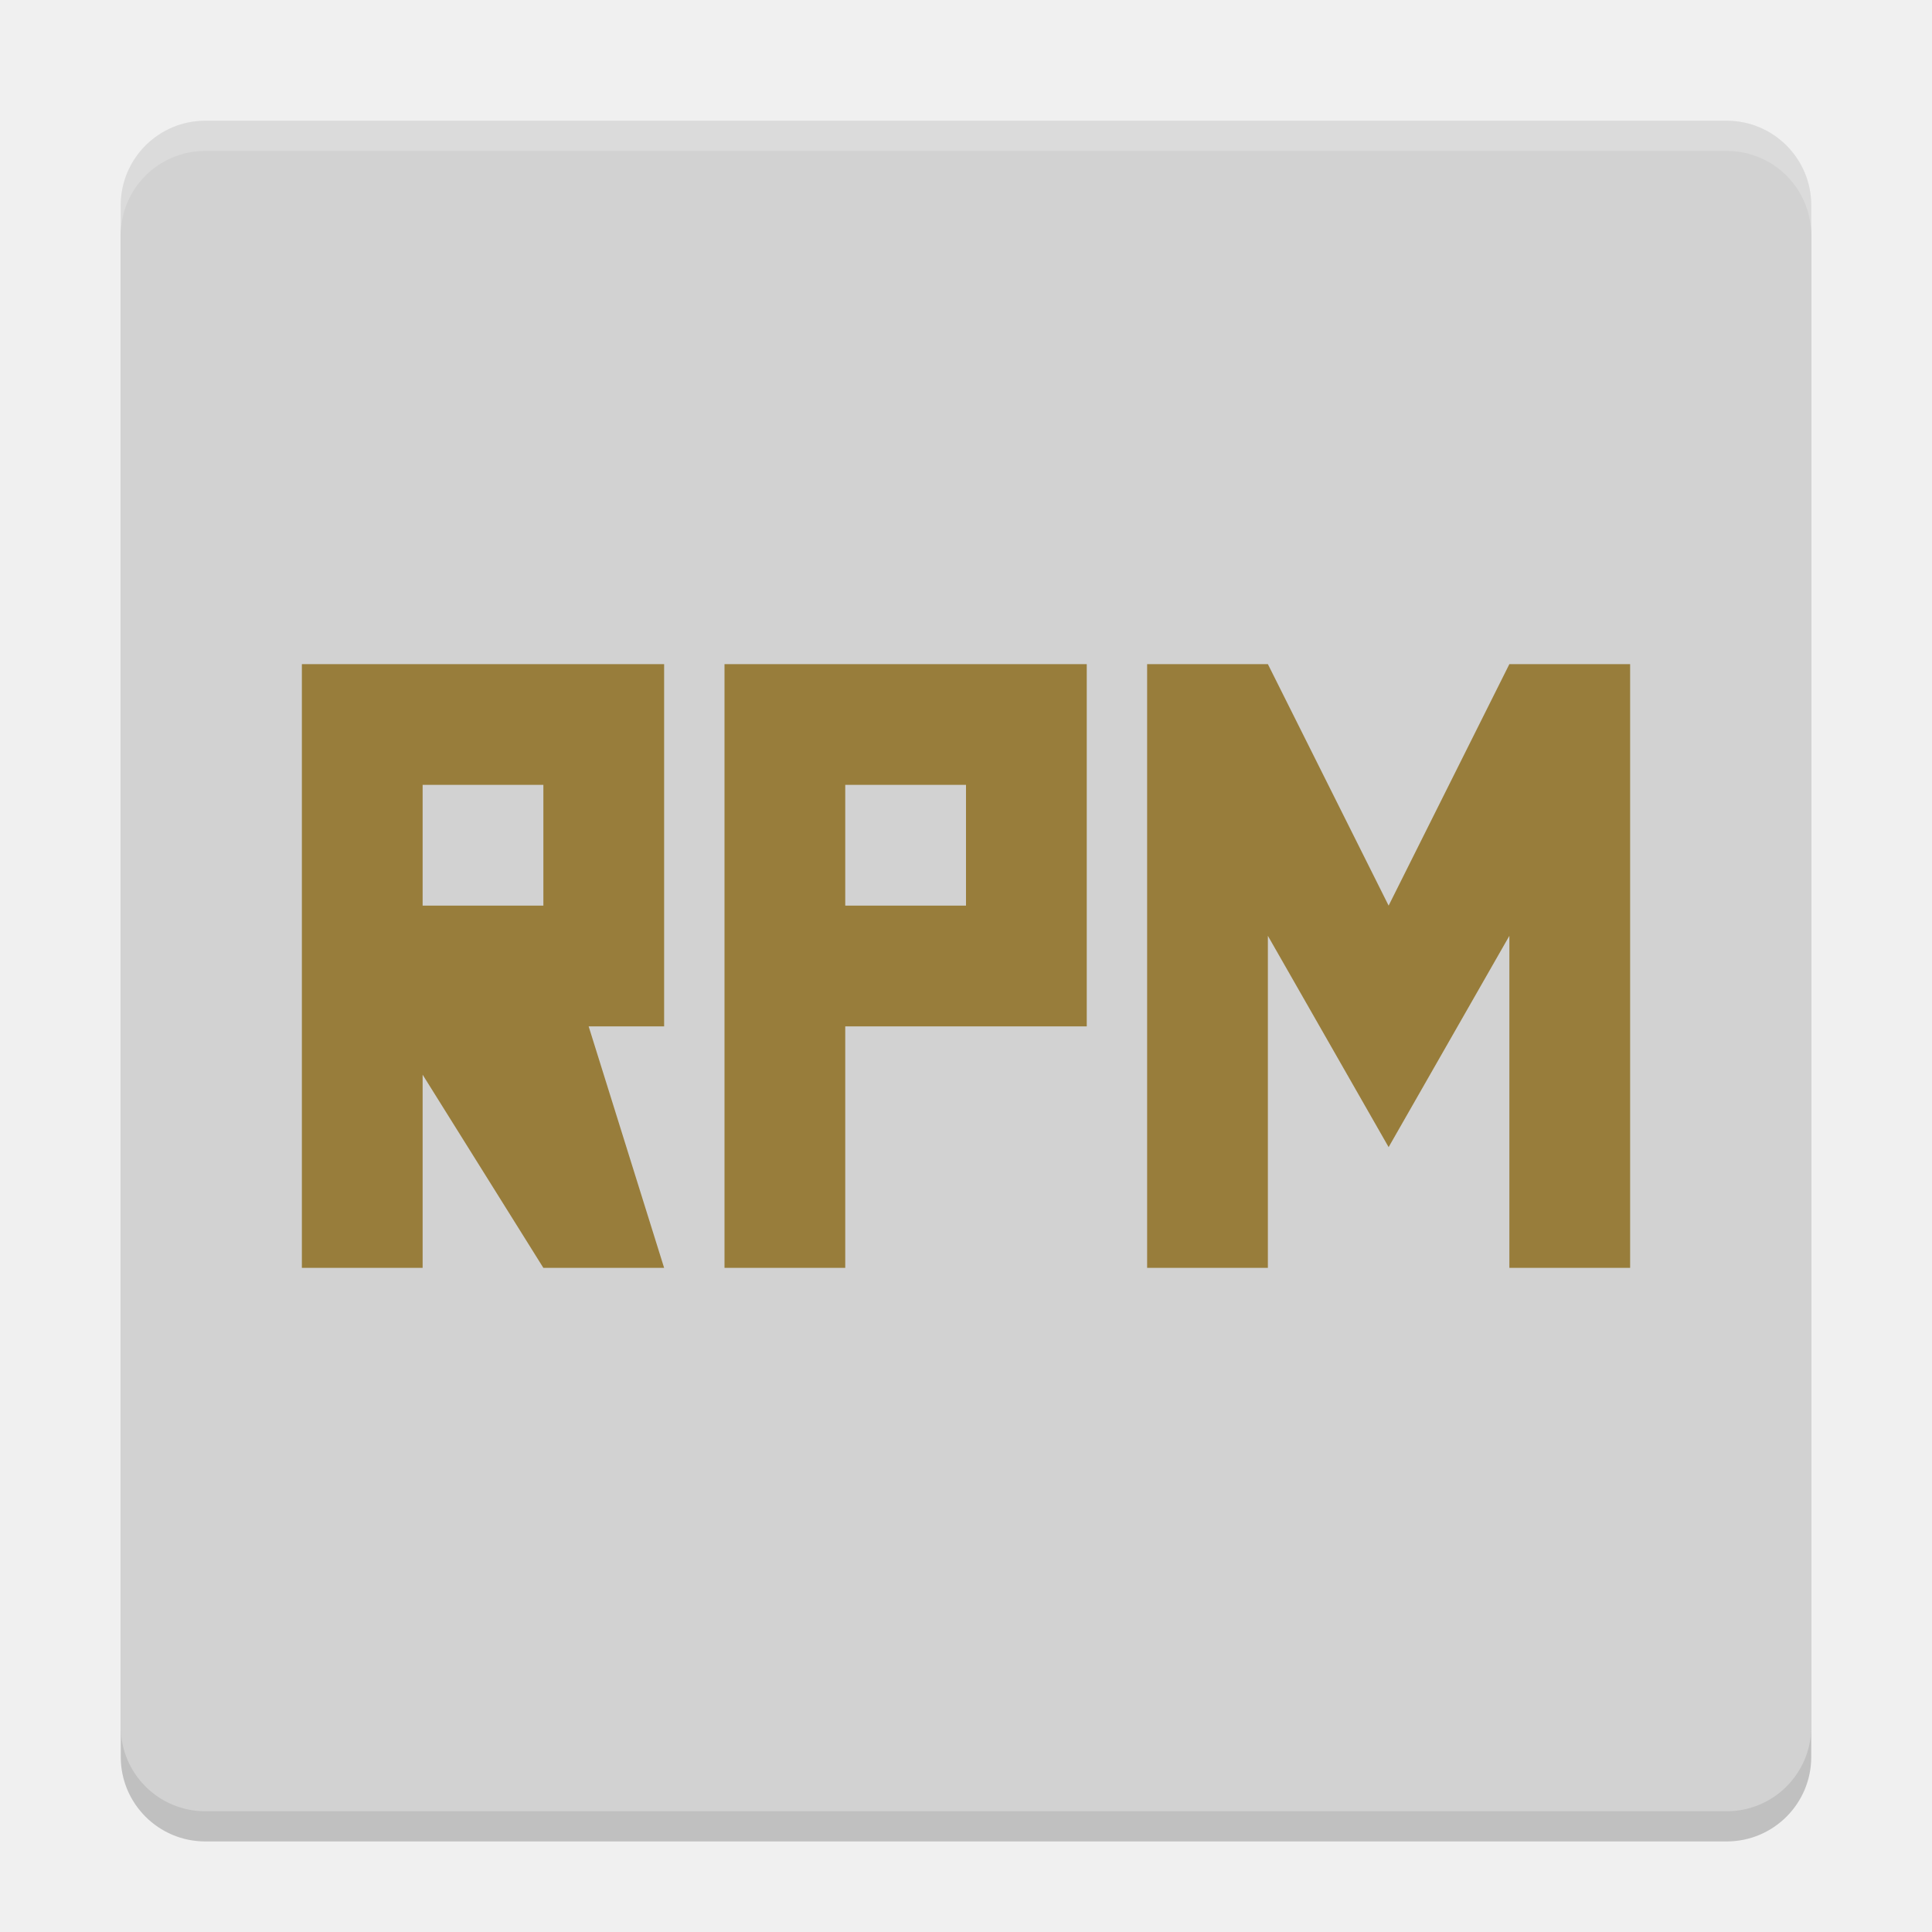
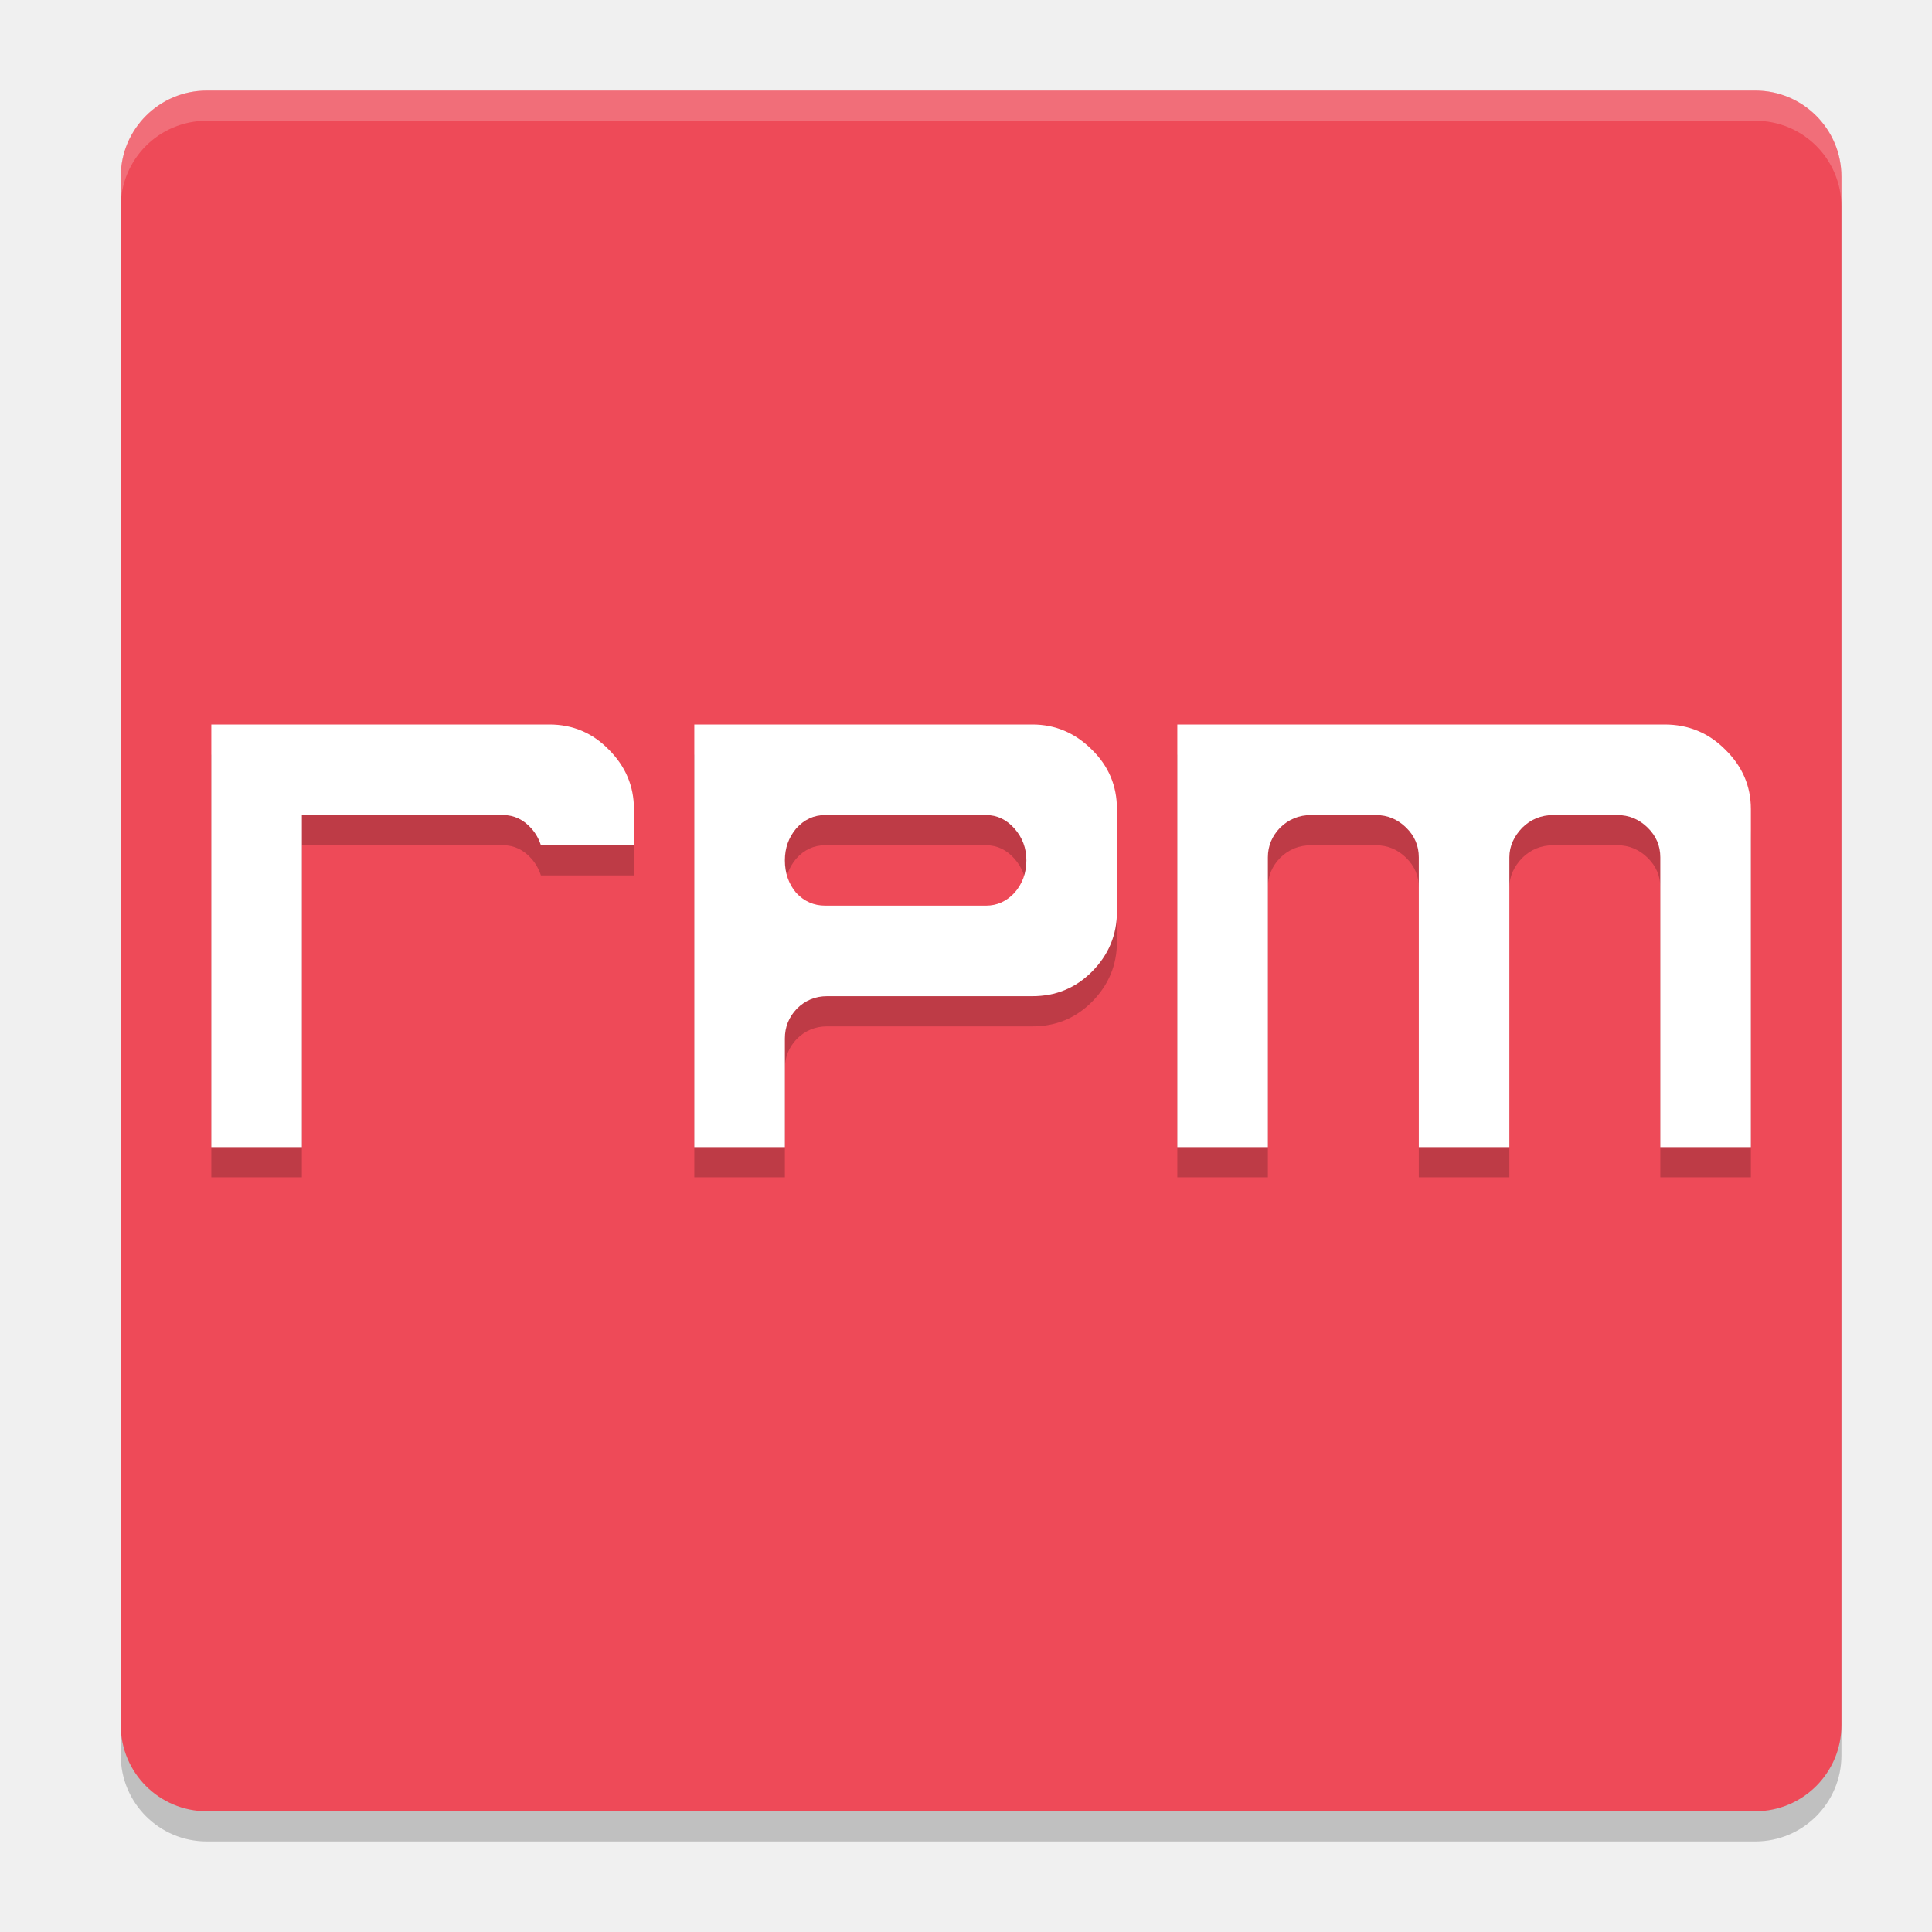
<svg xmlns="http://www.w3.org/2000/svg" width="64" height="64" version="1">
-   <rect style="opacity:0.2" width="56" height="56" x="-61" y="-60" rx="2.8" ry="2.8" transform="matrix(0,-1,-1,0,0,0)" />
-   <rect style="fill:#d2d2d2" width="56" height="56" x="-60" y="-60" rx="2.8" ry="2.8" transform="matrix(0,-1,-1,0,0,0)" />
-   <path style="fill:#987d3b" d="M 10 22 L 10 42 L 14 42 L 14 35.6 L 18 42 L 22 42 L 19.5 34 L 22 34 L 22 22 L 10 22 z M 24 22 L 24 42 L 28 42 L 28 34 L 36 34 L 36 22 L 26.801 22 L 24 22 z M 38 22 L 38 42 L 42 42 L 42 31 L 46 38 L 50 31 L 50 42 L 54 42 L 54 22 L 50 22 L 46 30 L 42 22 L 38 22 z M 14 26 L 18 26 L 18 30 L 14 30 L 14 26 z M 28 26 L 32 26 L 32 30 L 28 30 L 28 26 z" />
-   <path style="opacity:0.2;fill:#ffffff" d="M 6.801 4 C 5.25 4 4 5.25 4 6.801 L 4 7.801 C 4 6.25 5.25 5 6.801 5 L 57.199 5 C 58.75 5 60 6.25 60 7.801 L 60 6.801 C 60 5.25 58.75 4 57.199 4 L 6.801 4 z" />
+   <rect style="opacity:0.2" width="57" height="57" x="-61" y="-61" rx="2.85" ry="2.85" transform="matrix(0,-1,-1,0,0,0)" />
+   <rect style="fill:#ee4a58" width="57" height="57" x="-60" y="-61" rx="2.85" ry="2.85" transform="matrix(0,-1,-1,0,0,0)" />
+   <path style="opacity:0.2" d="m 7,25 v 14 h 3 v -5 -3 -2 -1 h 6.666 c 0.361,0 0.674,0.148 0.938,0.445 C 17.752,28.612 17.853,28.798 17.918,29 H 21 V 27.801 C 21,27.042 20.722,26.386 20.168,25.832 19.628,25.278 18.972,25 18.199,25 18,25 7,25 7,25 Z m 16,0 v 14 h 3 V 35.4 C 26,35.021 26.132,34.693 26.395,34.416 26.672,34.139 27.007,34 27.4,34 h 6.799 c 0.773,0 1.429,-0.269 1.969,-0.809 C 36.722,32.637 37,31.972 37,31.199 V 27.801 C 37,27.028 36.722,26.372 36.168,25.832 35.614,25.278 34.958,25 34.199,25 Z m 16,0 v 14 h 3 V 29.4 C 42,29.021 42.14,28.693 42.408,28.416 42.691,28.139 43.032,28 43.434,28 h 2.143 c 0.387,0 0.721,0.139 1.004,0.416 C 46.863,28.693 47,29.021 47,29.4 V 39 h 3 V 29.4 C 50,29.021 50.162,28.693 50.43,28.416 50.712,28.139 51.055,28 51.457,28 h 2.119 c 0.387,0 0.721,0.139 1.004,0.416 C 54.863,28.693 55,29.021 55,29.4 V 39 h 3 V 27.801 C 58,27.042 57.718,26.386 57.152,25.832 56.602,25.278 55.931,25 55.143,25 Z m -11.666,3 h 5.332 c 0.361,0 0.674,0.148 0.938,0.445 C 33.867,28.742 34,29.094 34,29.5 34,29.922 33.867,30.281 33.604,30.578 33.34,30.859 33.027,31 32.666,31 H 27.334 C 26.959,31 26.639,30.859 26.375,30.578 26.125,30.281 26,29.922 26,29.5 26,29.094 26.125,28.742 26.375,28.445 26.639,28.148 26.959,28 27.334,28 Z" />
+   <path style="fill:#ffffff" d="m 7,24 v 14 h 3 v -5 -3 -2 -1 h 6.666 c 0.361,0 0.674,0.148 0.938,0.445 C 17.752,27.612 17.853,27.798 17.918,28 H 21 V 26.801 C 21,26.042 20.722,25.386 20.168,24.832 19.628,24.278 18.972,24 18.199,24 18,24 7,24 7,24 Z m 16,0 v 14 h 3 V 34.4 C 26,34.021 26.132,33.693 26.395,33.416 26.672,33.139 27.007,33 27.4,33 h 6.799 c 0.773,0 1.429,-0.269 1.969,-0.809 C 36.722,31.637 37,30.972 37,30.199 V 26.801 C 37,26.028 36.722,25.372 36.168,24.832 35.614,24.278 34.958,24 34.199,24 Z m 16,0 v 14 h 3 V 28.4 C 42,28.021 42.14,27.693 42.408,27.416 42.691,27.139 43.032,27 43.434,27 h 2.143 c 0.387,0 0.721,0.139 1.004,0.416 C 46.863,27.693 47,28.021 47,28.4 V 38 h 3 V 28.4 C 50,28.021 50.162,27.693 50.43,27.416 50.712,27.139 51.055,27 51.457,27 h 2.119 c 0.387,0 0.721,0.139 1.004,0.416 C 54.863,27.693 55,28.021 55,28.4 V 38 h 3 V 26.801 C 58,26.042 57.718,25.386 57.152,24.832 56.602,24.278 55.931,24 55.143,24 Z m -11.666,3 h 5.332 c 0.361,0 0.674,0.148 0.938,0.445 C 33.867,27.742 34,28.094 34,28.5 34,28.922 33.867,29.281 33.604,29.578 33.34,29.859 33.027,30 32.666,30 H 27.334 C 26.959,30 26.639,29.859 26.375,29.578 26.125,29.281 26,28.922 26,28.5 26,28.094 26.125,27.742 26.375,27.445 26.639,27.148 26.959,27 27.334,27 Z" />
+   <path style="fill:#ffffff;opacity:0.2" d="M 6.85 3 C 5.271 3 4 4.271 4 5.85 L 4 6.85 C 4 5.271 5.271 4 6.85 4 L 58.15 4 C 59.729 4 61 5.271 61 6.85 L 61 5.85 C 61 4.271 59.729 3 58.15 3 L 6.85 3 z" />
</svg>
